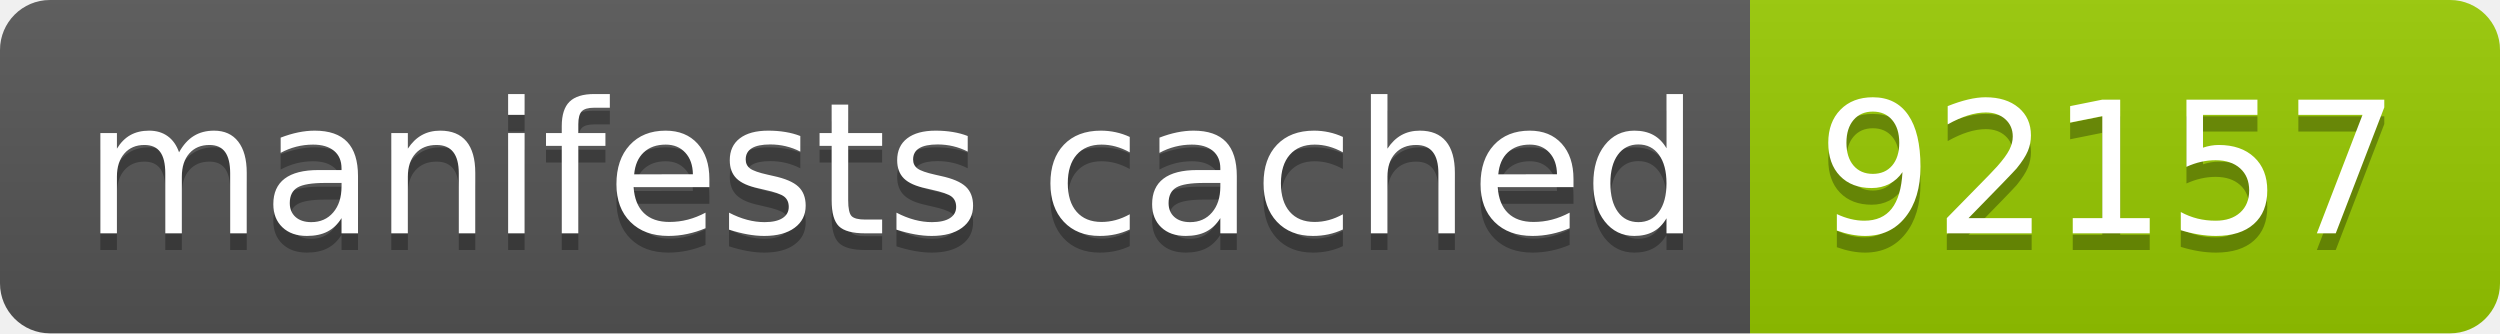
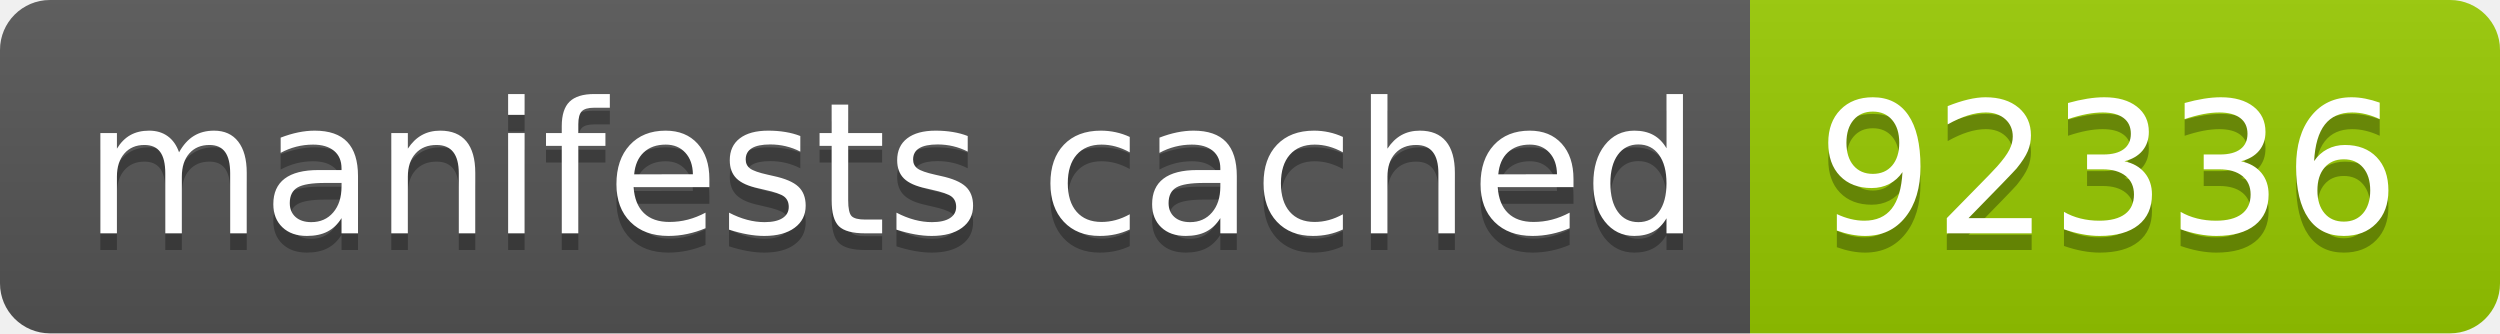
- <svg xmlns="http://www.w3.org/2000/svg" width="150" height="20" role="img" aria-label="manifests cached: 92157">
+ <svg xmlns="http://www.w3.org/2000/svg" width="150" height="20" role="img" aria-label="manifests cached: 92336">
  <linearGradient id="s" x2="0" y2="100%">
    <stop offset="0" stop-color="#bbb" stop-opacity=".1" />
    <stop offset="1" stop-opacity=".1" />
  </linearGradient>
  <clipPath id="r">
    <rect width="150" height="20" rx="3" fill="#fff" />
  </clipPath>
  <g clip-path="url(#r)">
    <rect width="105" height="20" fill="#555" />
    <rect x="105" width="45" height="20" fill="#97ca00" />
    <rect width="150" height="20" fill="url(#s)" />
  </g>
  <g fill="#fff" text-anchor="middle" font-family="Verdana,Geneva,DejaVu Sans,sans-serif" text-rendering="geometricPrecision" font-size="110">
    <text aria-hidden="true" x="535" y="150" fill="#010101" fill-opacity=".3" transform="scale(.1)" textLength="950">manifests cached</text>
    <text x="535" y="140" transform="scale(.1)" fill="#fff" textLength="950">manifests cached</text>
-     <text aria-hidden="true" x="1265" y="150" fill="#010101" fill-opacity=".3" transform="scale(.1)" textLength="350">92157</text>
-     <text x="1265" y="140" transform="scale(.1)" fill="#fff" textLength="350">92157</text>
+     <text aria-hidden="true" x="1265" y="150" fill="#010101" fill-opacity=".3" transform="scale(.1)" textLength="350">92336</text>
+     <text x="1265" y="140" transform="scale(.1)" fill="#fff" textLength="350">92336</text>
  </g>
</svg>
